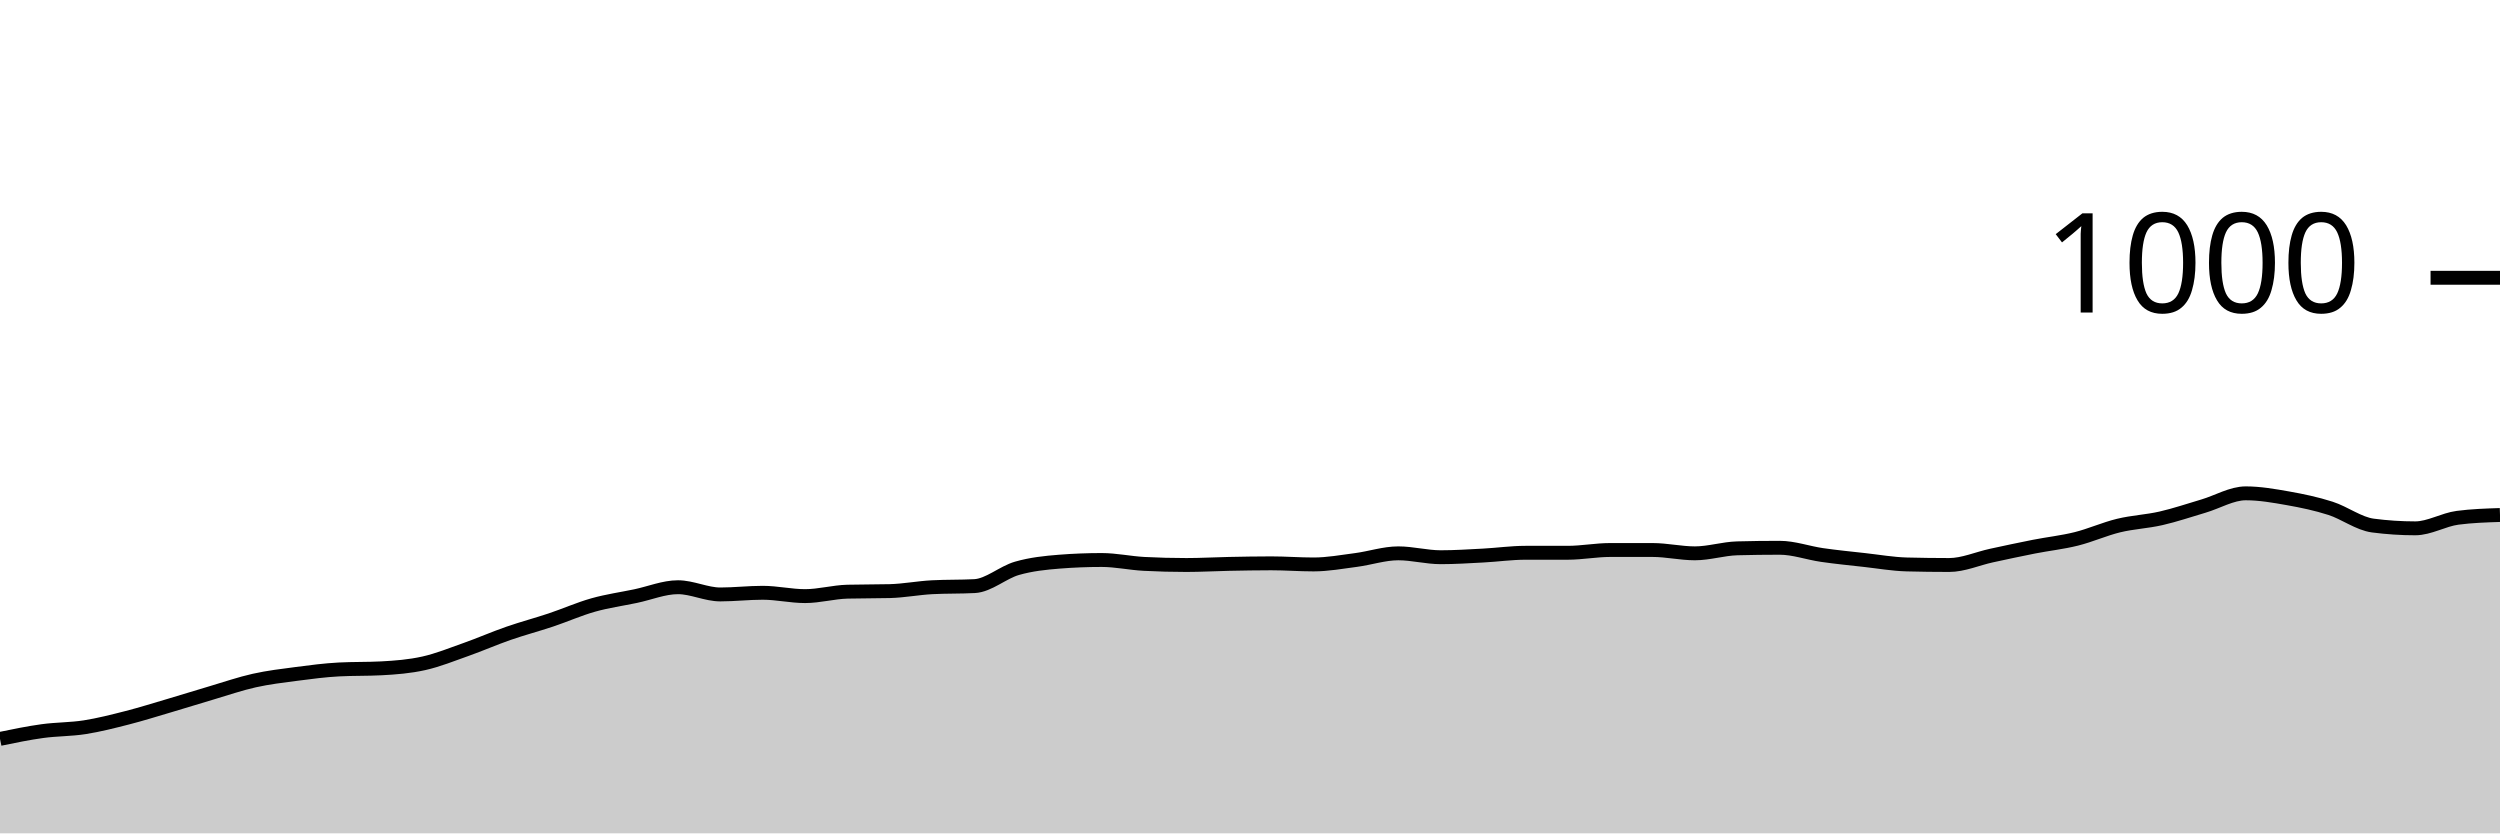
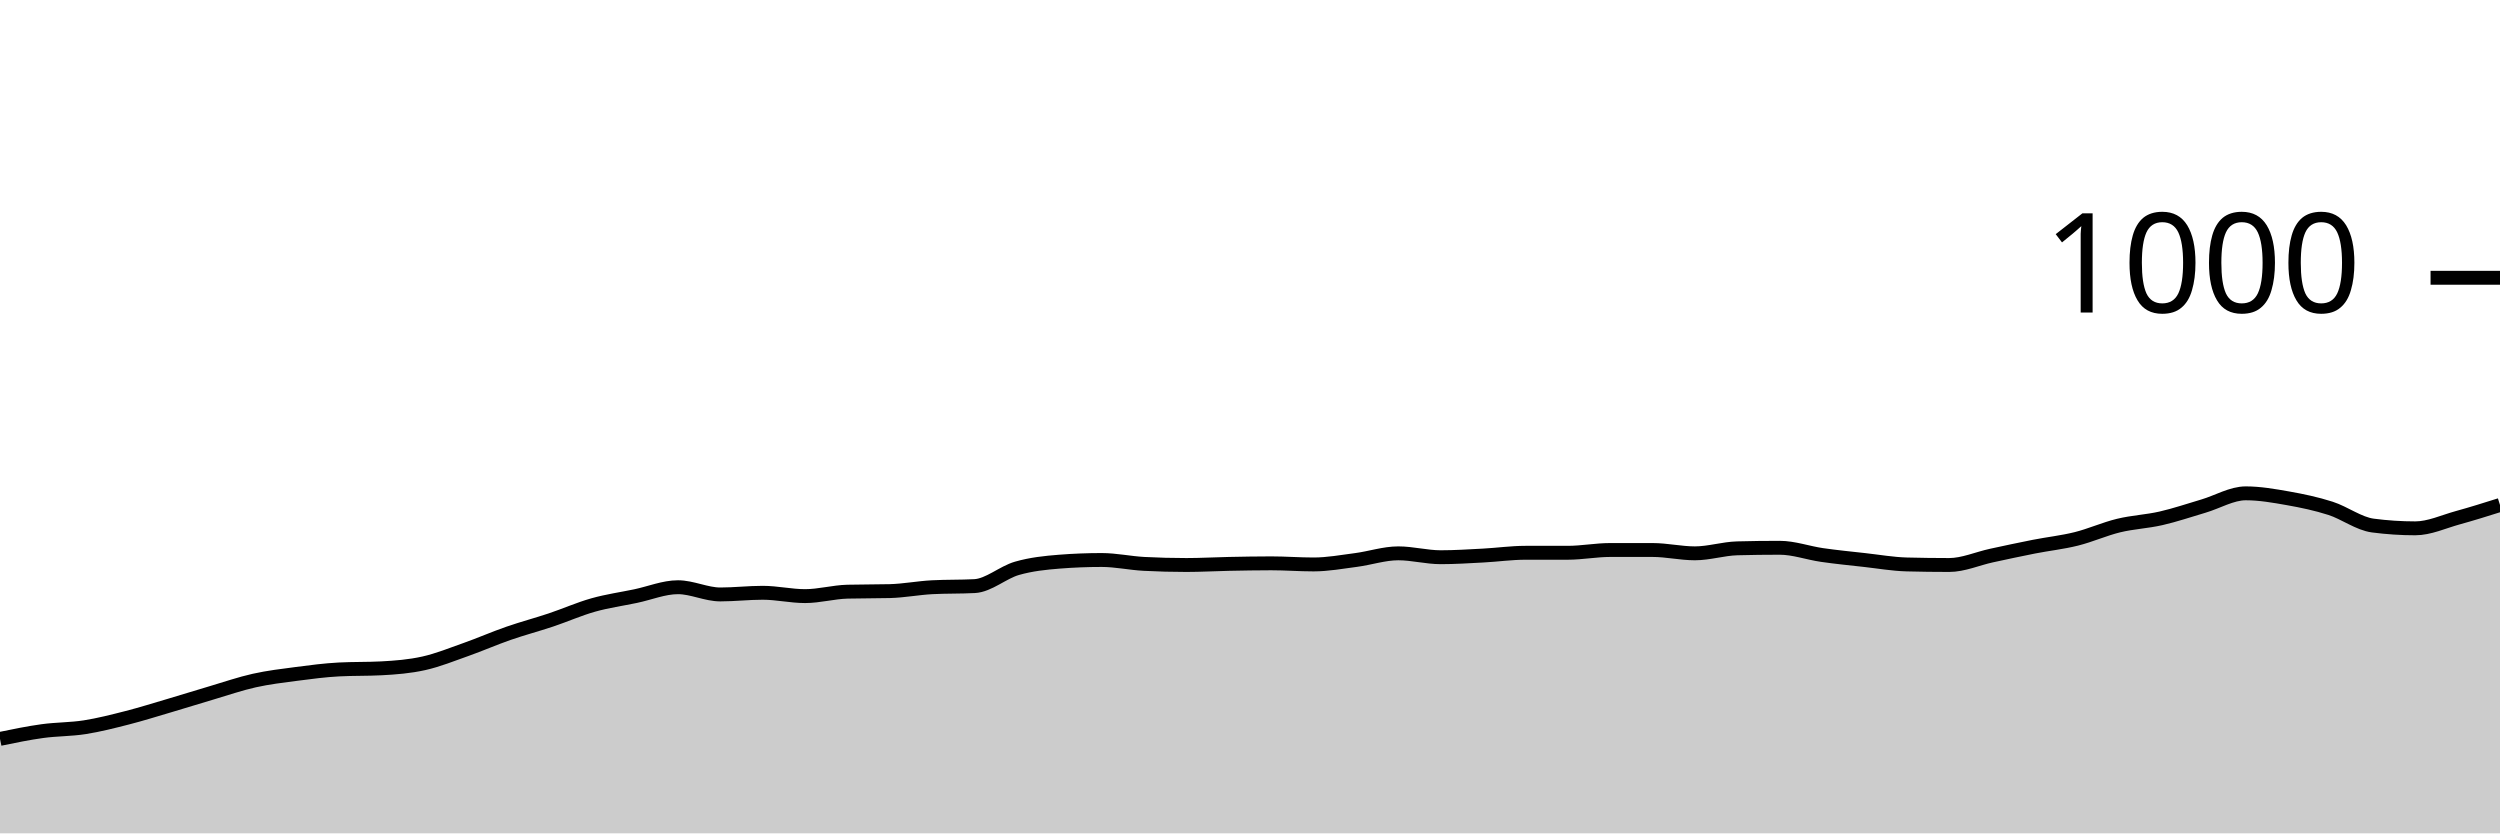
<svg xmlns="http://www.w3.org/2000/svg" viewBox="0 0 180 60">
  <g transform="translate(0,20)">
-     <path class="area" fill="rgba(0, 0, 0, 0.2)" d="M0,33.2C1.017,32.99,2.034,32.78,3.051,32.64C4.068,32.5,5.085,32.52,6.102,32.36C7.119,32.2,8.136,31.94,9.153,31.68C10.169,31.42,11.186,31.1,12.203,30.8C13.22,30.5,14.237,30.18,15.254,29.88C16.271,29.58,17.288,29.227,18.305,29C19.322,28.773,20.339,28.653,21.356,28.52C22.373,28.387,23.39,28.253,24.407,28.2C25.424,28.147,26.441,28.173,27.458,28.12C28.475,28.067,29.492,27.987,30.508,27.76C31.525,27.533,32.542,27.12,33.559,26.76C34.576,26.4,35.593,25.953,36.61,25.6C37.627,25.247,38.644,24.98,39.661,24.64C40.678,24.3,41.695,23.847,42.712,23.56C43.729,23.273,44.746,23.133,45.763,22.92C46.78,22.707,47.797,22.28,48.814,22.28C49.831,22.28,50.847,22.8,51.864,22.8C52.881,22.8,53.898,22.68,54.915,22.68C55.932,22.68,56.949,22.92,57.966,22.92C58.983,22.92,60,22.627,61.017,22.6C62.034,22.573,63.051,22.587,64.068,22.56C65.085,22.533,66.102,22.333,67.119,22.28C68.136,22.227,69.153,22.253,70.169,22.2C71.186,22.147,72.203,21.213,73.22,20.92C74.237,20.627,75.254,20.52,76.271,20.44C77.288,20.36,78.305,20.32,79.322,20.32C80.339,20.32,81.356,20.547,82.373,20.6C83.39,20.653,84.407,20.68,85.424,20.68C86.441,20.68,87.458,20.62,88.475,20.6C89.492,20.58,90.508,20.56,91.525,20.56C92.542,20.56,93.559,20.64,94.576,20.64C95.593,20.64,96.61,20.453,97.627,20.32C98.644,20.187,99.661,19.84,100.678,19.84C101.695,19.84,102.712,20.12,103.729,20.12C104.746,20.12,105.763,20.053,106.78,20C107.797,19.947,108.814,19.8,109.831,19.8C110.847,19.8,111.864,19.8,112.881,19.8C113.898,19.8,114.915,19.6,115.932,19.6C116.949,19.6,117.966,19.6,118.983,19.6C120,19.6,121.017,19.84,122.034,19.84C123.051,19.84,124.068,19.507,125.085,19.48C126.102,19.453,127.119,19.44,128.136,19.44C129.153,19.44,130.169,19.813,131.186,19.96C132.203,20.107,133.22,20.207,134.237,20.32C135.254,20.433,136.271,20.613,137.288,20.64C138.305,20.667,139.322,20.68,140.339,20.68C141.356,20.68,142.373,20.22,143.39,20C144.407,19.78,145.424,19.56,146.441,19.36C147.458,19.16,148.475,19.053,149.492,18.8C150.508,18.547,151.525,18.087,152.542,17.84C153.559,17.593,154.576,17.553,155.593,17.32C156.61,17.087,157.627,16.74,158.644,16.44C159.661,16.14,160.678,15.52,161.695,15.52C162.712,15.52,163.729,15.7,164.746,15.88C165.763,16.06,166.78,16.273,167.797,16.6C168.814,16.927,169.831,17.707,170.847,17.84C171.864,17.973,172.881,18.04,173.898,18.04C174.915,18.04,175.932,17.413,176.949,17.28C177.966,17.147,178.983,17.113,180,17.08L180,40C178.983,40,177.966,40,176.949,40C175.932,40,174.915,40,173.898,40C172.881,40,171.864,40,170.847,40C169.831,40,168.814,40,167.797,40C166.78,40,165.763,40,164.746,40C163.729,40,162.712,40,161.695,40C160.678,40,159.661,40,158.644,40C157.627,40,156.61,40,155.593,40C154.576,40,153.559,40,152.542,40C151.525,40,150.508,40,149.492,40C148.475,40,147.458,40,146.441,40C145.424,40,144.407,40,143.39,40C142.373,40,141.356,40,140.339,40C139.322,40,138.305,40,137.288,40C136.271,40,135.254,40,134.237,40C133.22,40,132.203,40,131.186,40C130.169,40,129.153,40,128.136,40C127.119,40,126.102,40,125.085,40C124.068,40,123.051,40,122.034,40C121.017,40,120,40,118.983,40C117.966,40,116.949,40,115.932,40C114.915,40,113.898,40,112.881,40C111.864,40,110.847,40,109.831,40C108.814,40,107.797,40,106.78,40C105.763,40,104.746,40,103.729,40C102.712,40,101.695,40,100.678,40C99.661,40,98.644,40,97.627,40C96.61,40,95.593,40,94.576,40C93.559,40,92.542,40,91.525,40C90.508,40,89.492,40,88.475,40C87.458,40,86.441,40,85.424,40C84.407,40,83.39,40,82.373,40C81.356,40,80.339,40,79.322,40C78.305,40,77.288,40,76.271,40C75.254,40,74.237,40,73.22,40C72.203,40,71.186,40,70.169,40C69.153,40,68.136,40,67.119,40C66.102,40,65.085,40,64.068,40C63.051,40,62.034,40,61.017,40C60,40,58.983,40,57.966,40C56.949,40,55.932,40,54.915,40C53.898,40,52.881,40,51.864,40C50.847,40,49.831,40,48.814,40C47.797,40,46.78,40,45.763,40C44.746,40,43.729,40,42.712,40C41.695,40,40.678,40,39.661,40C38.644,40,37.627,40,36.61,40C35.593,40,34.576,40,33.559,40C32.542,40,31.525,40,30.508,40C29.492,40,28.475,40,27.458,40C26.441,40,25.424,40,24.407,40C23.39,40,22.373,40,21.356,40C20.339,40,19.322,40,18.305,40C17.288,40,16.271,40,15.254,40C14.237,40,13.22,40,12.203,40C11.186,40,10.169,40,9.153,40C8.136,40,7.119,40,6.102,40C5.085,40,4.068,40,3.051,40C2.034,40,1.017,40,0,40Z" />
-     <path class="line" stroke="black" fill="none" d="M0,33.2C1.017,32.99,2.034,32.78,3.051,32.64C4.068,32.5,5.085,32.52,6.102,32.36C7.119,32.2,8.136,31.94,9.153,31.68C10.169,31.42,11.186,31.1,12.203,30.8C13.22,30.5,14.237,30.18,15.254,29.88C16.271,29.58,17.288,29.227,18.305,29C19.322,28.773,20.339,28.653,21.356,28.52C22.373,28.387,23.39,28.253,24.407,28.2C25.424,28.147,26.441,28.173,27.458,28.12C28.475,28.067,29.492,27.987,30.508,27.76C31.525,27.533,32.542,27.12,33.559,26.76C34.576,26.4,35.593,25.953,36.61,25.6C37.627,25.247,38.644,24.98,39.661,24.64C40.678,24.3,41.695,23.847,42.712,23.56C43.729,23.273,44.746,23.133,45.763,22.92C46.78,22.707,47.797,22.28,48.814,22.28C49.831,22.28,50.847,22.8,51.864,22.8C52.881,22.8,53.898,22.68,54.915,22.68C55.932,22.68,56.949,22.92,57.966,22.92C58.983,22.92,60,22.627,61.017,22.6C62.034,22.573,63.051,22.587,64.068,22.56C65.085,22.533,66.102,22.333,67.119,22.28C68.136,22.227,69.153,22.253,70.169,22.2C71.186,22.147,72.203,21.213,73.22,20.92C74.237,20.627,75.254,20.52,76.271,20.44C77.288,20.36,78.305,20.32,79.322,20.32C80.339,20.32,81.356,20.547,82.373,20.6C83.39,20.653,84.407,20.68,85.424,20.68C86.441,20.68,87.458,20.62,88.475,20.6C89.492,20.58,90.508,20.56,91.525,20.56C92.542,20.56,93.559,20.64,94.576,20.64C95.593,20.64,96.61,20.453,97.627,20.32C98.644,20.187,99.661,19.84,100.678,19.84C101.695,19.84,102.712,20.12,103.729,20.12C104.746,20.12,105.763,20.053,106.78,20C107.797,19.947,108.814,19.8,109.831,19.8C110.847,19.8,111.864,19.8,112.881,19.8C113.898,19.8,114.915,19.6,115.932,19.6C116.949,19.6,117.966,19.6,118.983,19.6C120,19.6,121.017,19.84,122.034,19.84C123.051,19.84,124.068,19.507,125.085,19.48C126.102,19.453,127.119,19.44,128.136,19.44C129.153,19.44,130.169,19.813,131.186,19.96C132.203,20.107,133.22,20.207,134.237,20.32C135.254,20.433,136.271,20.613,137.288,20.64C138.305,20.667,139.322,20.68,140.339,20.68C141.356,20.68,142.373,20.22,143.39,20C144.407,19.78,145.424,19.56,146.441,19.36C147.458,19.16,148.475,19.053,149.492,18.8C150.508,18.547,151.525,18.087,152.542,17.84C153.559,17.593,154.576,17.553,155.593,17.32C156.61,17.087,157.627,16.74,158.644,16.44C159.661,16.14,160.678,15.52,161.695,15.52C162.712,15.52,163.729,15.7,164.746,15.88C165.763,16.06,166.78,16.273,167.797,16.6C168.814,16.927,169.831,17.707,170.847,17.84C171.864,17.973,172.881,18.04,173.898,18.04C174.915,18.04,175.932,17.413,176.949,17.28C177.966,17.147,178.983,17.113,180,17.08" />
+     <path class="area" fill="rgba(0, 0, 0, 0.2)" d="M0,33.2C1.017,32.99,2.034,32.78,3.051,32.64C4.068,32.5,5.085,32.52,6.102,32.36C7.119,32.2,8.136,31.94,9.153,31.68C10.169,31.42,11.186,31.1,12.203,30.8C13.22,30.5,14.237,30.18,15.254,29.88C16.271,29.58,17.288,29.227,18.305,29C19.322,28.773,20.339,28.653,21.356,28.52C22.373,28.387,23.39,28.253,24.407,28.2C25.424,28.147,26.441,28.173,27.458,28.12C28.475,28.067,29.492,27.987,30.508,27.76C31.525,27.533,32.542,27.12,33.559,26.76C34.576,26.4,35.593,25.953,36.61,25.6C37.627,25.247,38.644,24.98,39.661,24.64C40.678,24.3,41.695,23.847,42.712,23.56C43.729,23.273,44.746,23.133,45.763,22.92C46.78,22.707,47.797,22.28,48.814,22.28C49.831,22.28,50.847,22.8,51.864,22.8C52.881,22.8,53.898,22.68,54.915,22.68C55.932,22.68,56.949,22.92,57.966,22.92C58.983,22.92,60,22.627,61.017,22.6C62.034,22.573,63.051,22.587,64.068,22.56C65.085,22.533,66.102,22.333,67.119,22.28C68.136,22.227,69.153,22.253,70.169,22.2C71.186,22.147,72.203,21.213,73.22,20.92C74.237,20.627,75.254,20.52,76.271,20.44C77.288,20.36,78.305,20.32,79.322,20.32C80.339,20.32,81.356,20.547,82.373,20.6C83.39,20.653,84.407,20.68,85.424,20.68C86.441,20.68,87.458,20.62,88.475,20.6C89.492,20.58,90.508,20.56,91.525,20.56C92.542,20.56,93.559,20.64,94.576,20.64C95.593,20.64,96.61,20.453,97.627,20.32C98.644,20.187,99.661,19.84,100.678,19.84C101.695,19.84,102.712,20.12,103.729,20.12C104.746,20.12,105.763,20.053,106.78,20C107.797,19.947,108.814,19.8,109.831,19.8C110.847,19.8,111.864,19.8,112.881,19.8C113.898,19.8,114.915,19.6,115.932,19.6C116.949,19.6,117.966,19.6,118.983,19.6C120,19.6,121.017,19.84,122.034,19.84C123.051,19.84,124.068,19.507,125.085,19.48C126.102,19.453,127.119,19.44,128.136,19.44C129.153,19.44,130.169,19.813,131.186,19.96C132.203,20.107,133.22,20.207,134.237,20.32C135.254,20.433,136.271,20.613,137.288,20.64C138.305,20.667,139.322,20.68,140.339,20.68C141.356,20.68,142.373,20.22,143.39,20C144.407,19.78,145.424,19.56,146.441,19.36C147.458,19.16,148.475,19.053,149.492,18.8C150.508,18.547,151.525,18.087,152.542,17.84C153.559,17.593,154.576,17.553,155.593,17.32C156.61,17.087,157.627,16.74,158.644,16.44C159.661,16.14,160.678,15.52,161.695,15.52C162.712,15.52,163.729,15.7,164.746,15.88C165.763,16.06,166.78,16.273,167.797,16.6C168.814,16.927,169.831,17.707,170.847,17.84C171.864,17.973,172.881,18.04,173.898,18.04C174.915,18.04,175.932,17.56,176.949,17.28C177.966,17,178.983,16.68,180,16.36L180,40C178.983,40,177.966,40,176.949,40C175.932,40,174.915,40,173.898,40C172.881,40,171.864,40,170.847,40C169.831,40,168.814,40,167.797,40C166.78,40,165.763,40,164.746,40C163.729,40,162.712,40,161.695,40C160.678,40,159.661,40,158.644,40C157.627,40,156.61,40,155.593,40C154.576,40,153.559,40,152.542,40C151.525,40,150.508,40,149.492,40C148.475,40,147.458,40,146.441,40C145.424,40,144.407,40,143.39,40C142.373,40,141.356,40,140.339,40C139.322,40,138.305,40,137.288,40C136.271,40,135.254,40,134.237,40C133.22,40,132.203,40,131.186,40C130.169,40,129.153,40,128.136,40C127.119,40,126.102,40,125.085,40C124.068,40,123.051,40,122.034,40C121.017,40,120,40,118.983,40C117.966,40,116.949,40,115.932,40C114.915,40,113.898,40,112.881,40C111.864,40,110.847,40,109.831,40C108.814,40,107.797,40,106.78,40C105.763,40,104.746,40,103.729,40C102.712,40,101.695,40,100.678,40C99.661,40,98.644,40,97.627,40C96.61,40,95.593,40,94.576,40C93.559,40,92.542,40,91.525,40C90.508,40,89.492,40,88.475,40C87.458,40,86.441,40,85.424,40C84.407,40,83.39,40,82.373,40C81.356,40,80.339,40,79.322,40C78.305,40,77.288,40,76.271,40C75.254,40,74.237,40,73.22,40C72.203,40,71.186,40,70.169,40C69.153,40,68.136,40,67.119,40C66.102,40,65.085,40,64.068,40C63.051,40,62.034,40,61.017,40C60,40,58.983,40,57.966,40C56.949,40,55.932,40,54.915,40C53.898,40,52.881,40,51.864,40C50.847,40,49.831,40,48.814,40C47.797,40,46.78,40,45.763,40C44.746,40,43.729,40,42.712,40C41.695,40,40.678,40,39.661,40C38.644,40,37.627,40,36.61,40C35.593,40,34.576,40,33.559,40C32.542,40,31.525,40,30.508,40C29.492,40,28.475,40,27.458,40C26.441,40,25.424,40,24.407,40C23.39,40,22.373,40,21.356,40C20.339,40,19.322,40,18.305,40C17.288,40,16.271,40,15.254,40C14.237,40,13.22,40,12.203,40C11.186,40,10.169,40,9.153,40C8.136,40,7.119,40,6.102,40C5.085,40,4.068,40,3.051,40C2.034,40,1.017,40,0,40Z" />
+     <path class="line" stroke="black" fill="none" d="M0,33.2C1.017,32.99,2.034,32.78,3.051,32.64C4.068,32.5,5.085,32.52,6.102,32.36C7.119,32.2,8.136,31.94,9.153,31.68C10.169,31.42,11.186,31.1,12.203,30.8C13.22,30.5,14.237,30.18,15.254,29.88C16.271,29.58,17.288,29.227,18.305,29C19.322,28.773,20.339,28.653,21.356,28.52C22.373,28.387,23.39,28.253,24.407,28.2C25.424,28.147,26.441,28.173,27.458,28.12C28.475,28.067,29.492,27.987,30.508,27.76C31.525,27.533,32.542,27.12,33.559,26.76C34.576,26.4,35.593,25.953,36.61,25.6C37.627,25.247,38.644,24.98,39.661,24.64C40.678,24.3,41.695,23.847,42.712,23.56C43.729,23.273,44.746,23.133,45.763,22.92C46.78,22.707,47.797,22.28,48.814,22.28C49.831,22.28,50.847,22.8,51.864,22.8C52.881,22.8,53.898,22.68,54.915,22.68C55.932,22.68,56.949,22.92,57.966,22.92C58.983,22.92,60,22.627,61.017,22.6C62.034,22.573,63.051,22.587,64.068,22.56C65.085,22.533,66.102,22.333,67.119,22.28C68.136,22.227,69.153,22.253,70.169,22.2C71.186,22.147,72.203,21.213,73.22,20.92C74.237,20.627,75.254,20.52,76.271,20.44C77.288,20.36,78.305,20.32,79.322,20.32C80.339,20.32,81.356,20.547,82.373,20.6C83.39,20.653,84.407,20.68,85.424,20.68C86.441,20.68,87.458,20.62,88.475,20.6C89.492,20.58,90.508,20.56,91.525,20.56C92.542,20.56,93.559,20.64,94.576,20.64C95.593,20.64,96.61,20.453,97.627,20.32C98.644,20.187,99.661,19.84,100.678,19.84C101.695,19.84,102.712,20.12,103.729,20.12C104.746,20.12,105.763,20.053,106.78,20C107.797,19.947,108.814,19.8,109.831,19.8C110.847,19.8,111.864,19.8,112.881,19.8C113.898,19.8,114.915,19.6,115.932,19.6C116.949,19.6,117.966,19.6,118.983,19.6C120,19.6,121.017,19.84,122.034,19.84C123.051,19.84,124.068,19.507,125.085,19.48C126.102,19.453,127.119,19.44,128.136,19.44C129.153,19.44,130.169,19.813,131.186,19.96C132.203,20.107,133.22,20.207,134.237,20.32C135.254,20.433,136.271,20.613,137.288,20.64C138.305,20.667,139.322,20.68,140.339,20.68C141.356,20.68,142.373,20.22,143.39,20C144.407,19.78,145.424,19.56,146.441,19.36C147.458,19.16,148.475,19.053,149.492,18.8C150.508,18.547,151.525,18.087,152.542,17.84C153.559,17.593,154.576,17.553,155.593,17.32C156.61,17.087,157.627,16.74,158.644,16.44C159.661,16.14,160.678,15.52,161.695,15.52C162.712,15.52,163.729,15.7,164.746,15.88C165.763,16.06,166.78,16.273,167.797,16.6C168.814,16.927,169.831,17.707,170.847,17.84C171.864,17.973,172.881,18.04,173.898,18.04C174.915,18.04,175.932,17.56,176.949,17.28C177.966,17,178.983,16.68,180,16.36" />
    <path class="axis-ceiling" stroke-width="1" stroke="black" fill="none" d="M175,0L180,0" />
    <text class="axis-ceiling-label" font-family="sans-serif" text-anchor="end" font-size="10px" x="170" y="2.5">1000</text>
  </g>
</svg>
